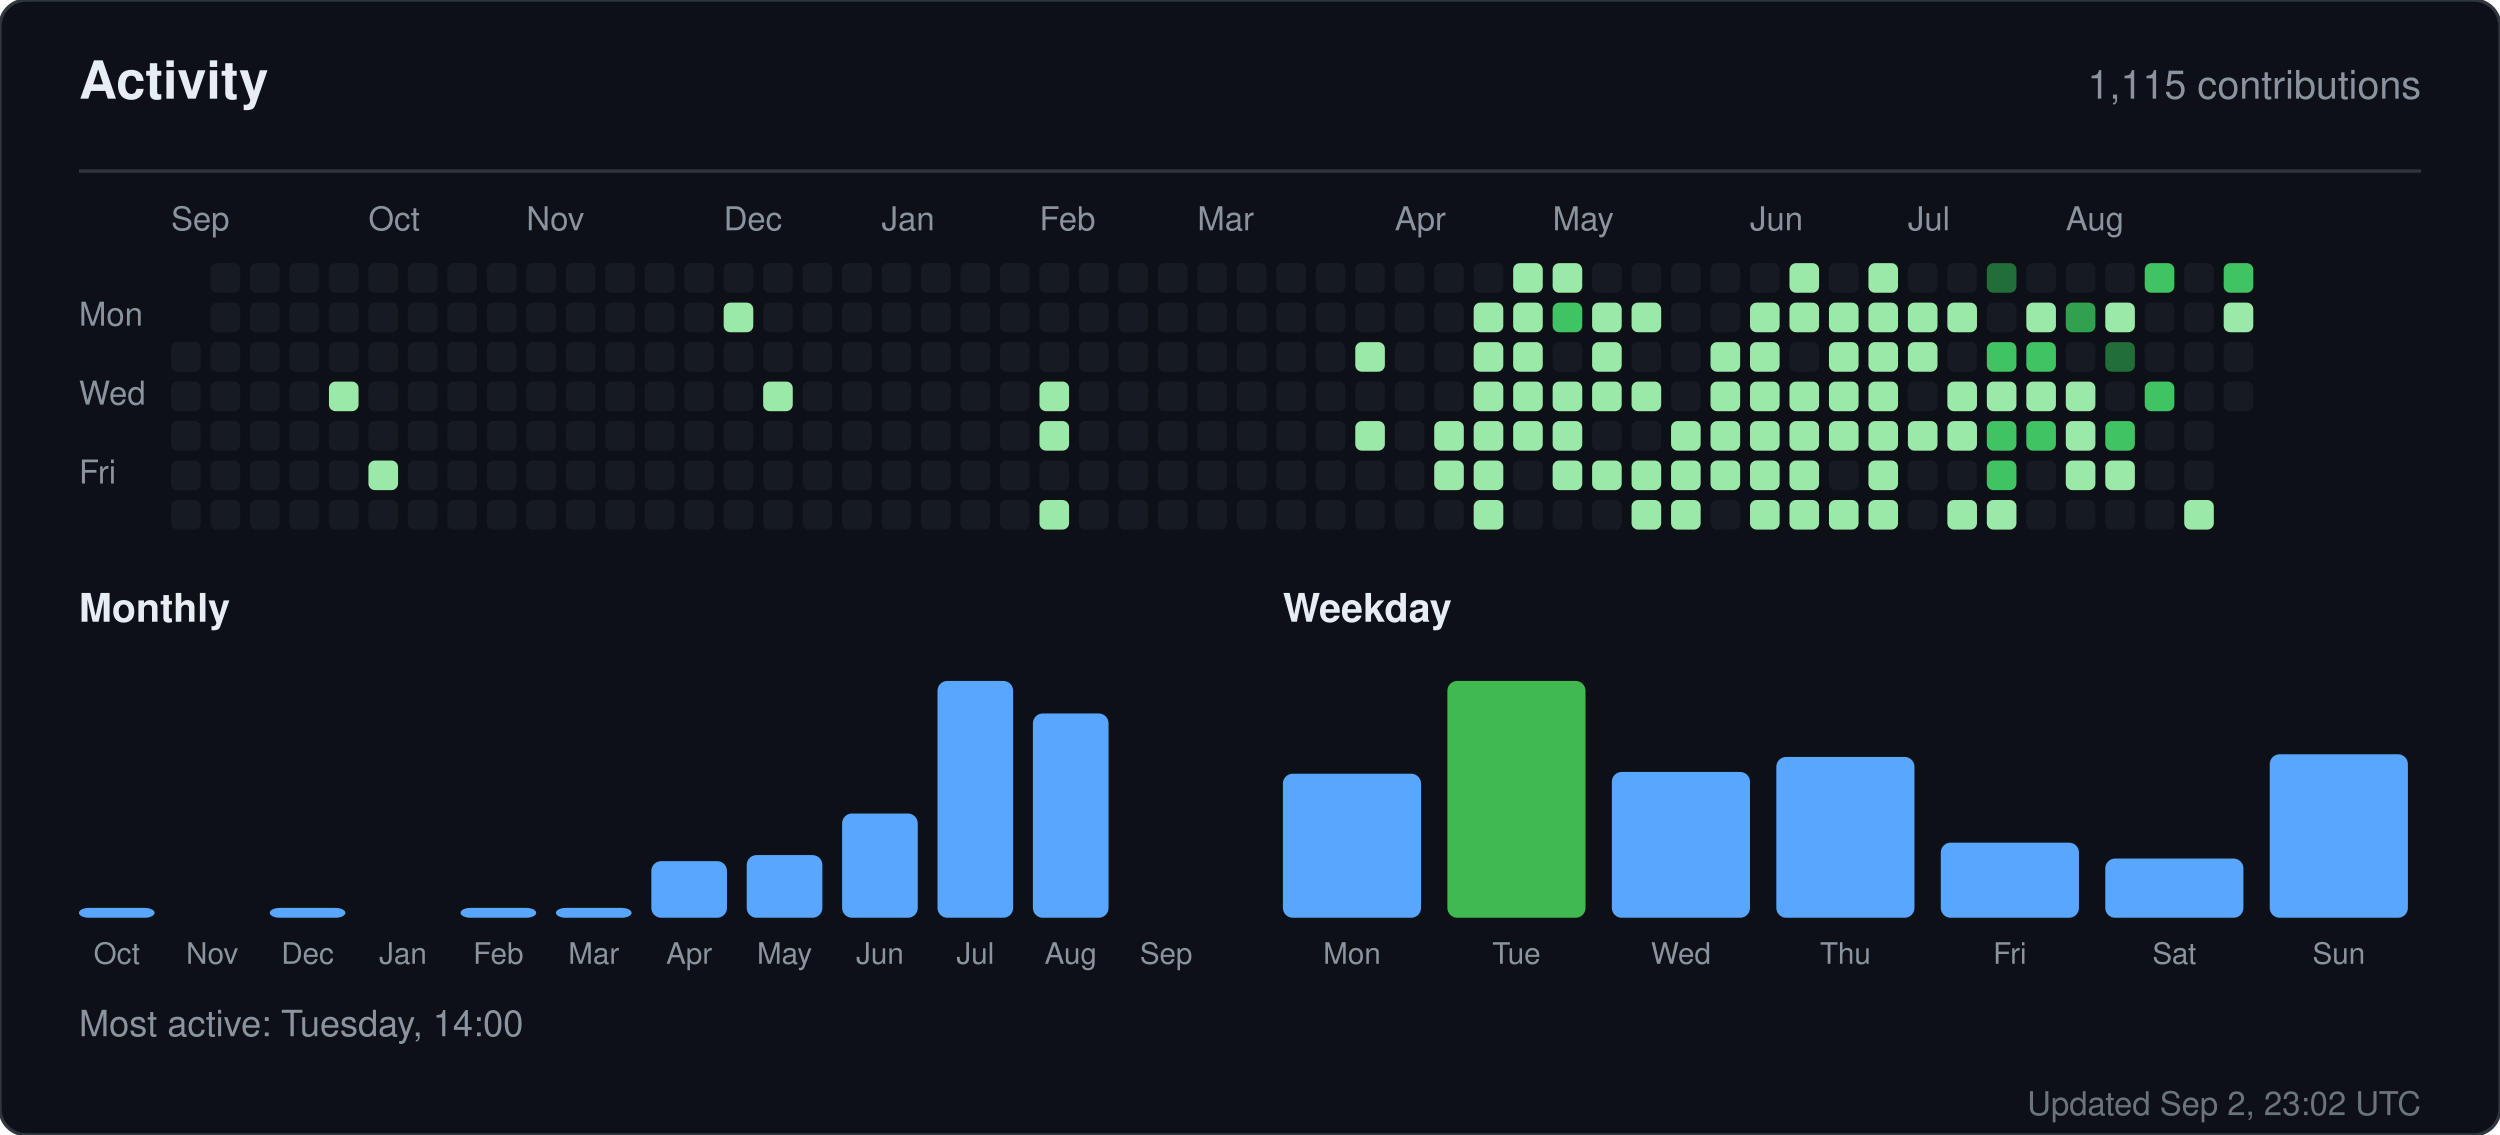
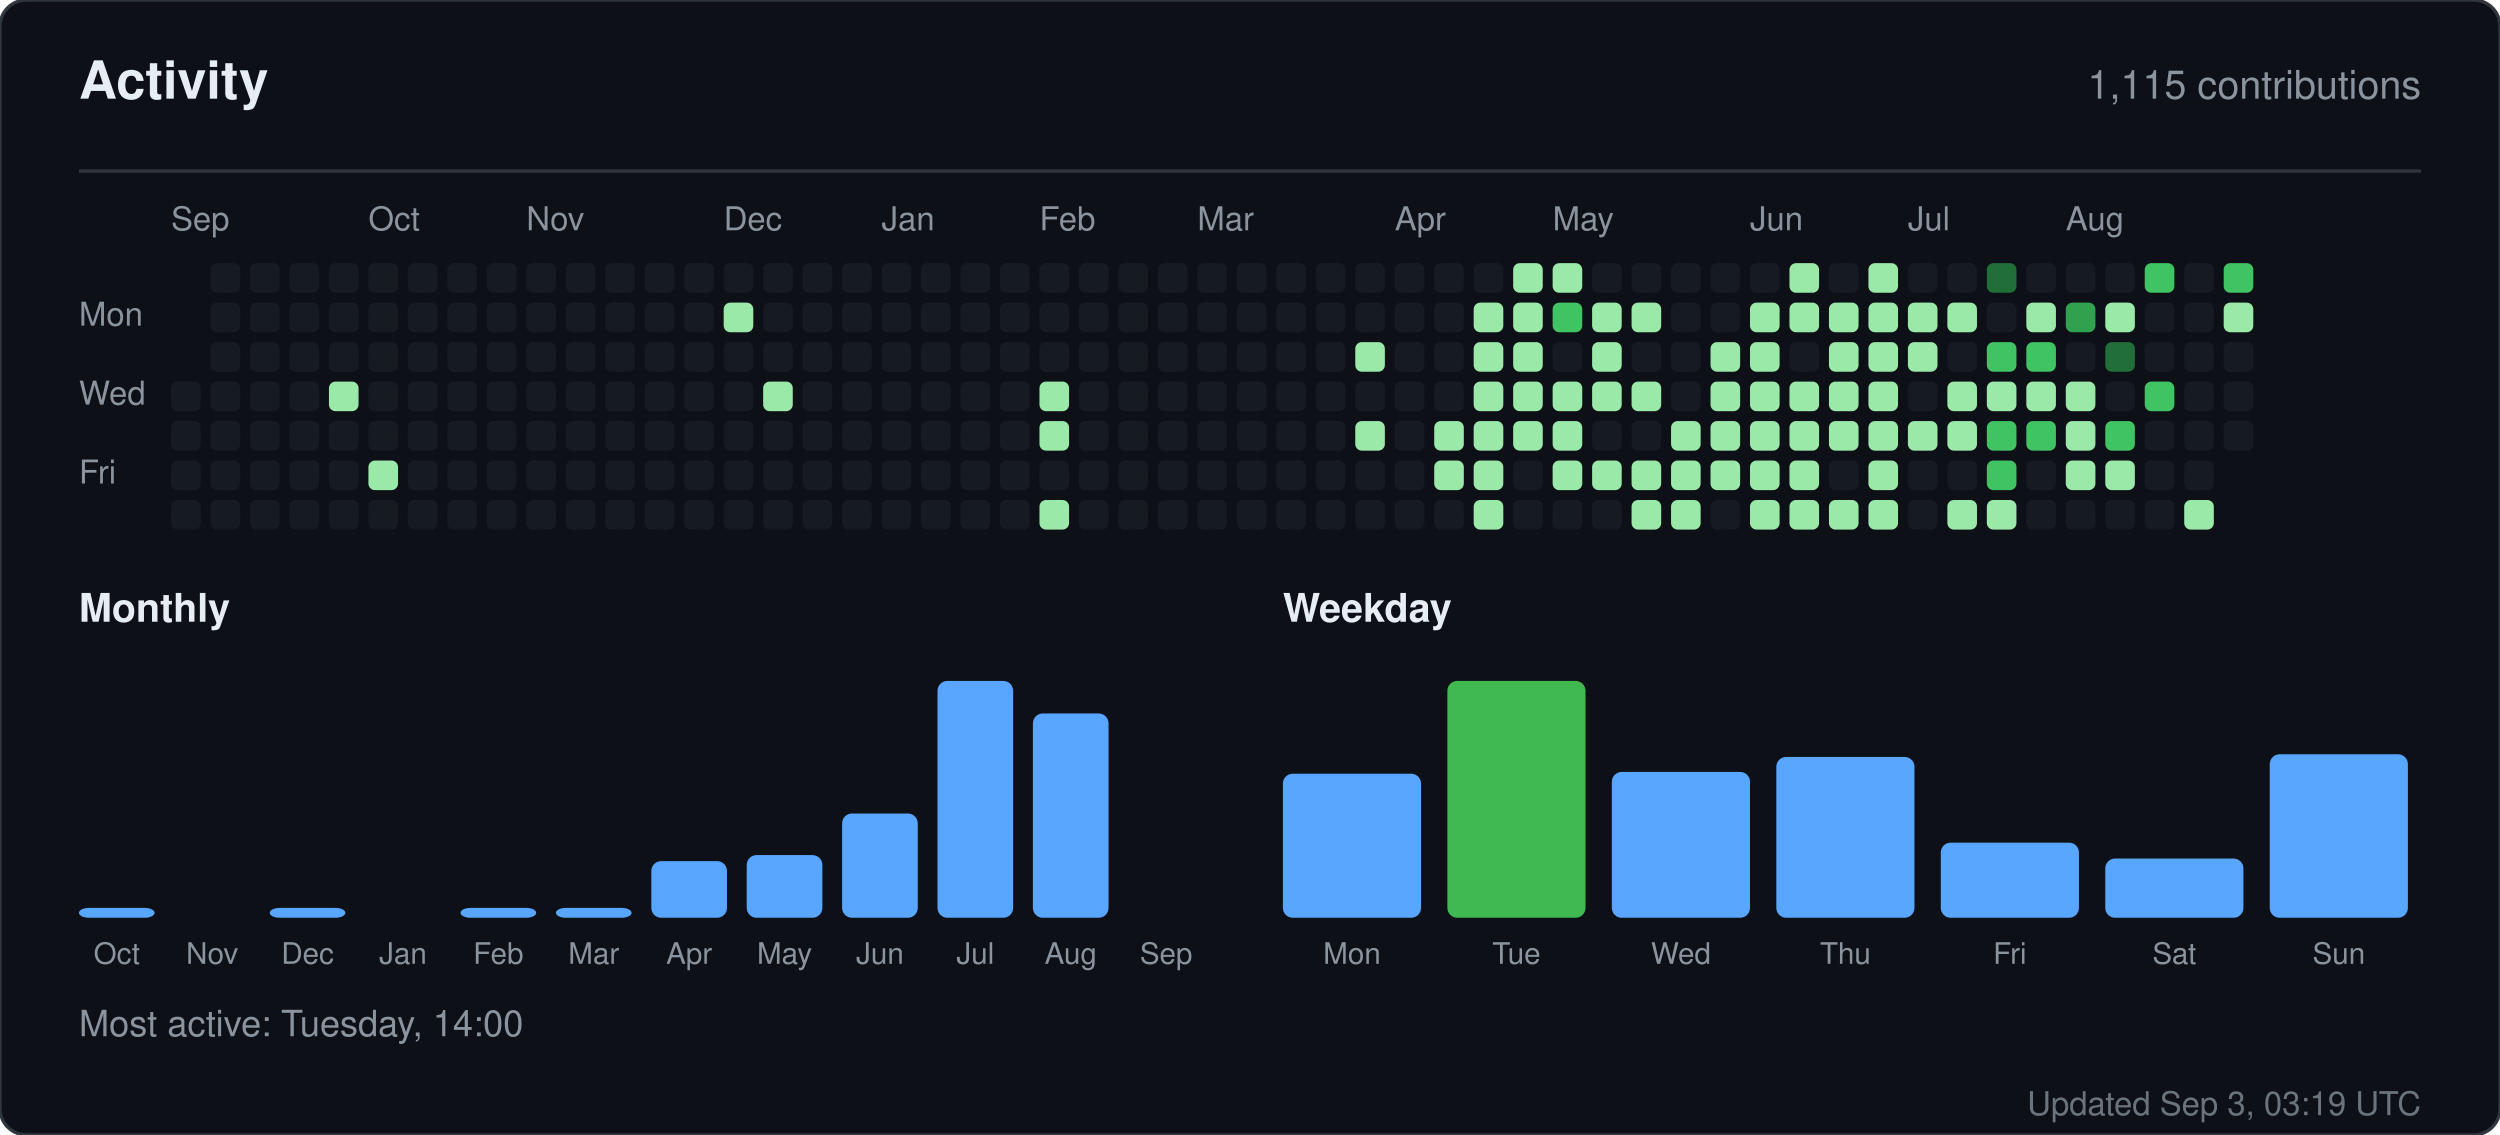
<svg xmlns="http://www.w3.org/2000/svg" width="760" height="345" viewBox="0 0 760 345" role="img" aria-label="Activity for sandiirawan12">
  <rect width="760" height="345" rx="8" fill="#0d1117" stroke="#30363d" />
  <g font-family="-apple-system, BlinkMacSystemFont, Segoe UI, Helvetica, Arial, sans-serif">
    <text x="24" y="30" fill="#e6edf3" font-size="16" font-weight="700">Activity</text>
    <text x="736" y="30" fill="#8b949e" font-size="12" text-anchor="end">1,115 contributions</text>
    <line x1="24" y1="52" x2="736" y2="52" stroke="#30363d" />
    <text x="52" y="70" fill="#8b949e" font-size="10">Sep</text>
    <text x="112" y="70" fill="#8b949e" font-size="10">Oct</text>
    <text x="160" y="70" fill="#8b949e" font-size="10">Nov</text>
    <text x="220" y="70" fill="#8b949e" font-size="10">Dec</text>
    <text x="268" y="70" fill="#8b949e" font-size="10">Jan</text>
    <text x="316" y="70" fill="#8b949e" font-size="10">Feb</text>
    <text x="364" y="70" fill="#8b949e" font-size="10">Mar</text>
    <text x="424" y="70" fill="#8b949e" font-size="10">Apr</text>
    <text x="472" y="70" fill="#8b949e" font-size="10">May</text>
    <text x="532" y="70" fill="#8b949e" font-size="10">Jun</text>
    <text x="580" y="70" fill="#8b949e" font-size="10">Jul</text>
    <text x="628" y="70" fill="#8b949e" font-size="10">Aug</text>
    <text x="24" y="99" fill="#8b949e" font-size="10">Mon</text>
    <text x="24" y="123" fill="#8b949e" font-size="10">Wed</text>
    <text x="24" y="147" fill="#8b949e" font-size="10">Fri</text>
-     <rect x="52" y="104" width="9" height="9" rx="2" fill="#161b22" />
    <rect x="52" y="116" width="9" height="9" rx="2" fill="#161b22" />
    <rect x="52" y="128" width="9" height="9" rx="2" fill="#161b22" />
    <rect x="52" y="140" width="9" height="9" rx="2" fill="#161b22" />
    <rect x="52" y="152" width="9" height="9" rx="2" fill="#161b22" />
    <rect x="64" y="80" width="9" height="9" rx="2" fill="#161b22" />
    <rect x="64" y="92" width="9" height="9" rx="2" fill="#161b22" />
    <rect x="64" y="104" width="9" height="9" rx="2" fill="#161b22" />
    <rect x="64" y="116" width="9" height="9" rx="2" fill="#161b22" />
    <rect x="64" y="128" width="9" height="9" rx="2" fill="#161b22" />
    <rect x="64" y="140" width="9" height="9" rx="2" fill="#161b22" />
    <rect x="64" y="152" width="9" height="9" rx="2" fill="#161b22" />
    <rect x="76" y="80" width="9" height="9" rx="2" fill="#161b22" />
    <rect x="76" y="92" width="9" height="9" rx="2" fill="#161b22" />
    <rect x="76" y="104" width="9" height="9" rx="2" fill="#161b22" />
    <rect x="76" y="116" width="9" height="9" rx="2" fill="#161b22" />
    <rect x="76" y="128" width="9" height="9" rx="2" fill="#161b22" />
    <rect x="76" y="140" width="9" height="9" rx="2" fill="#161b22" />
    <rect x="76" y="152" width="9" height="9" rx="2" fill="#161b22" />
    <rect x="88" y="80" width="9" height="9" rx="2" fill="#161b22" />
    <rect x="88" y="92" width="9" height="9" rx="2" fill="#161b22" />
    <rect x="88" y="104" width="9" height="9" rx="2" fill="#161b22" />
    <rect x="88" y="116" width="9" height="9" rx="2" fill="#161b22" />
    <rect x="88" y="128" width="9" height="9" rx="2" fill="#161b22" />
    <rect x="88" y="140" width="9" height="9" rx="2" fill="#161b22" />
    <rect x="88" y="152" width="9" height="9" rx="2" fill="#161b22" />
    <rect x="100" y="80" width="9" height="9" rx="2" fill="#161b22" />
    <rect x="100" y="92" width="9" height="9" rx="2" fill="#161b22" />
    <rect x="100" y="104" width="9" height="9" rx="2" fill="#161b22" />
    <rect x="100" y="116" width="9" height="9" rx="2" fill="#9be9a8" />
    <rect x="100" y="128" width="9" height="9" rx="2" fill="#161b22" />
    <rect x="100" y="140" width="9" height="9" rx="2" fill="#161b22" />
    <rect x="100" y="152" width="9" height="9" rx="2" fill="#161b22" />
    <rect x="112" y="80" width="9" height="9" rx="2" fill="#161b22" />
    <rect x="112" y="92" width="9" height="9" rx="2" fill="#161b22" />
    <rect x="112" y="104" width="9" height="9" rx="2" fill="#161b22" />
    <rect x="112" y="116" width="9" height="9" rx="2" fill="#161b22" />
    <rect x="112" y="128" width="9" height="9" rx="2" fill="#161b22" />
    <rect x="112" y="140" width="9" height="9" rx="2" fill="#9be9a8" />
    <rect x="112" y="152" width="9" height="9" rx="2" fill="#161b22" />
    <rect x="124" y="80" width="9" height="9" rx="2" fill="#161b22" />
    <rect x="124" y="92" width="9" height="9" rx="2" fill="#161b22" />
    <rect x="124" y="104" width="9" height="9" rx="2" fill="#161b22" />
    <rect x="124" y="116" width="9" height="9" rx="2" fill="#161b22" />
    <rect x="124" y="128" width="9" height="9" rx="2" fill="#161b22" />
    <rect x="124" y="140" width="9" height="9" rx="2" fill="#161b22" />
    <rect x="124" y="152" width="9" height="9" rx="2" fill="#161b22" />
    <rect x="136" y="80" width="9" height="9" rx="2" fill="#161b22" />
    <rect x="136" y="92" width="9" height="9" rx="2" fill="#161b22" />
    <rect x="136" y="104" width="9" height="9" rx="2" fill="#161b22" />
    <rect x="136" y="116" width="9" height="9" rx="2" fill="#161b22" />
    <rect x="136" y="128" width="9" height="9" rx="2" fill="#161b22" />
    <rect x="136" y="140" width="9" height="9" rx="2" fill="#161b22" />
    <rect x="136" y="152" width="9" height="9" rx="2" fill="#161b22" />
    <rect x="148" y="80" width="9" height="9" rx="2" fill="#161b22" />
    <rect x="148" y="92" width="9" height="9" rx="2" fill="#161b22" />
    <rect x="148" y="104" width="9" height="9" rx="2" fill="#161b22" />
    <rect x="148" y="116" width="9" height="9" rx="2" fill="#161b22" />
    <rect x="148" y="128" width="9" height="9" rx="2" fill="#161b22" />
    <rect x="148" y="140" width="9" height="9" rx="2" fill="#161b22" />
    <rect x="148" y="152" width="9" height="9" rx="2" fill="#161b22" />
    <rect x="160" y="80" width="9" height="9" rx="2" fill="#161b22" />
    <rect x="160" y="92" width="9" height="9" rx="2" fill="#161b22" />
    <rect x="160" y="104" width="9" height="9" rx="2" fill="#161b22" />
    <rect x="160" y="116" width="9" height="9" rx="2" fill="#161b22" />
    <rect x="160" y="128" width="9" height="9" rx="2" fill="#161b22" />
    <rect x="160" y="140" width="9" height="9" rx="2" fill="#161b22" />
    <rect x="160" y="152" width="9" height="9" rx="2" fill="#161b22" />
    <rect x="172" y="80" width="9" height="9" rx="2" fill="#161b22" />
    <rect x="172" y="92" width="9" height="9" rx="2" fill="#161b22" />
    <rect x="172" y="104" width="9" height="9" rx="2" fill="#161b22" />
    <rect x="172" y="116" width="9" height="9" rx="2" fill="#161b22" />
    <rect x="172" y="128" width="9" height="9" rx="2" fill="#161b22" />
    <rect x="172" y="140" width="9" height="9" rx="2" fill="#161b22" />
    <rect x="172" y="152" width="9" height="9" rx="2" fill="#161b22" />
    <rect x="184" y="80" width="9" height="9" rx="2" fill="#161b22" />
    <rect x="184" y="92" width="9" height="9" rx="2" fill="#161b22" />
    <rect x="184" y="104" width="9" height="9" rx="2" fill="#161b22" />
    <rect x="184" y="116" width="9" height="9" rx="2" fill="#161b22" />
    <rect x="184" y="128" width="9" height="9" rx="2" fill="#161b22" />
    <rect x="184" y="140" width="9" height="9" rx="2" fill="#161b22" />
    <rect x="184" y="152" width="9" height="9" rx="2" fill="#161b22" />
    <rect x="196" y="80" width="9" height="9" rx="2" fill="#161b22" />
    <rect x="196" y="92" width="9" height="9" rx="2" fill="#161b22" />
    <rect x="196" y="104" width="9" height="9" rx="2" fill="#161b22" />
    <rect x="196" y="116" width="9" height="9" rx="2" fill="#161b22" />
    <rect x="196" y="128" width="9" height="9" rx="2" fill="#161b22" />
    <rect x="196" y="140" width="9" height="9" rx="2" fill="#161b22" />
    <rect x="196" y="152" width="9" height="9" rx="2" fill="#161b22" />
    <rect x="208" y="80" width="9" height="9" rx="2" fill="#161b22" />
    <rect x="208" y="92" width="9" height="9" rx="2" fill="#161b22" />
    <rect x="208" y="104" width="9" height="9" rx="2" fill="#161b22" />
    <rect x="208" y="116" width="9" height="9" rx="2" fill="#161b22" />
    <rect x="208" y="128" width="9" height="9" rx="2" fill="#161b22" />
    <rect x="208" y="140" width="9" height="9" rx="2" fill="#161b22" />
    <rect x="208" y="152" width="9" height="9" rx="2" fill="#161b22" />
    <rect x="220" y="80" width="9" height="9" rx="2" fill="#161b22" />
    <rect x="220" y="92" width="9" height="9" rx="2" fill="#9be9a8" />
    <rect x="220" y="104" width="9" height="9" rx="2" fill="#161b22" />
    <rect x="220" y="116" width="9" height="9" rx="2" fill="#161b22" />
    <rect x="220" y="128" width="9" height="9" rx="2" fill="#161b22" />
    <rect x="220" y="140" width="9" height="9" rx="2" fill="#161b22" />
    <rect x="220" y="152" width="9" height="9" rx="2" fill="#161b22" />
    <rect x="232" y="80" width="9" height="9" rx="2" fill="#161b22" />
    <rect x="232" y="92" width="9" height="9" rx="2" fill="#161b22" />
    <rect x="232" y="104" width="9" height="9" rx="2" fill="#161b22" />
    <rect x="232" y="116" width="9" height="9" rx="2" fill="#9be9a8" />
    <rect x="232" y="128" width="9" height="9" rx="2" fill="#161b22" />
    <rect x="232" y="140" width="9" height="9" rx="2" fill="#161b22" />
    <rect x="232" y="152" width="9" height="9" rx="2" fill="#161b22" />
    <rect x="244" y="80" width="9" height="9" rx="2" fill="#161b22" />
    <rect x="244" y="92" width="9" height="9" rx="2" fill="#161b22" />
    <rect x="244" y="104" width="9" height="9" rx="2" fill="#161b22" />
    <rect x="244" y="116" width="9" height="9" rx="2" fill="#161b22" />
    <rect x="244" y="128" width="9" height="9" rx="2" fill="#161b22" />
    <rect x="244" y="140" width="9" height="9" rx="2" fill="#161b22" />
    <rect x="244" y="152" width="9" height="9" rx="2" fill="#161b22" />
    <rect x="256" y="80" width="9" height="9" rx="2" fill="#161b22" />
    <rect x="256" y="92" width="9" height="9" rx="2" fill="#161b22" />
    <rect x="256" y="104" width="9" height="9" rx="2" fill="#161b22" />
    <rect x="256" y="116" width="9" height="9" rx="2" fill="#161b22" />
    <rect x="256" y="128" width="9" height="9" rx="2" fill="#161b22" />
    <rect x="256" y="140" width="9" height="9" rx="2" fill="#161b22" />
    <rect x="256" y="152" width="9" height="9" rx="2" fill="#161b22" />
    <rect x="268" y="80" width="9" height="9" rx="2" fill="#161b22" />
    <rect x="268" y="92" width="9" height="9" rx="2" fill="#161b22" />
    <rect x="268" y="104" width="9" height="9" rx="2" fill="#161b22" />
    <rect x="268" y="116" width="9" height="9" rx="2" fill="#161b22" />
    <rect x="268" y="128" width="9" height="9" rx="2" fill="#161b22" />
    <rect x="268" y="140" width="9" height="9" rx="2" fill="#161b22" />
    <rect x="268" y="152" width="9" height="9" rx="2" fill="#161b22" />
    <rect x="280" y="80" width="9" height="9" rx="2" fill="#161b22" />
    <rect x="280" y="92" width="9" height="9" rx="2" fill="#161b22" />
    <rect x="280" y="104" width="9" height="9" rx="2" fill="#161b22" />
    <rect x="280" y="116" width="9" height="9" rx="2" fill="#161b22" />
    <rect x="280" y="128" width="9" height="9" rx="2" fill="#161b22" />
    <rect x="280" y="140" width="9" height="9" rx="2" fill="#161b22" />
    <rect x="280" y="152" width="9" height="9" rx="2" fill="#161b22" />
    <rect x="292" y="80" width="9" height="9" rx="2" fill="#161b22" />
    <rect x="292" y="92" width="9" height="9" rx="2" fill="#161b22" />
    <rect x="292" y="104" width="9" height="9" rx="2" fill="#161b22" />
    <rect x="292" y="116" width="9" height="9" rx="2" fill="#161b22" />
    <rect x="292" y="128" width="9" height="9" rx="2" fill="#161b22" />
    <rect x="292" y="140" width="9" height="9" rx="2" fill="#161b22" />
    <rect x="292" y="152" width="9" height="9" rx="2" fill="#161b22" />
    <rect x="304" y="80" width="9" height="9" rx="2" fill="#161b22" />
    <rect x="304" y="92" width="9" height="9" rx="2" fill="#161b22" />
    <rect x="304" y="104" width="9" height="9" rx="2" fill="#161b22" />
    <rect x="304" y="116" width="9" height="9" rx="2" fill="#161b22" />
    <rect x="304" y="128" width="9" height="9" rx="2" fill="#161b22" />
    <rect x="304" y="140" width="9" height="9" rx="2" fill="#161b22" />
    <rect x="304" y="152" width="9" height="9" rx="2" fill="#161b22" />
    <rect x="316" y="80" width="9" height="9" rx="2" fill="#161b22" />
    <rect x="316" y="92" width="9" height="9" rx="2" fill="#161b22" />
    <rect x="316" y="104" width="9" height="9" rx="2" fill="#161b22" />
    <rect x="316" y="116" width="9" height="9" rx="2" fill="#9be9a8" />
    <rect x="316" y="128" width="9" height="9" rx="2" fill="#9be9a8" />
    <rect x="316" y="140" width="9" height="9" rx="2" fill="#161b22" />
    <rect x="316" y="152" width="9" height="9" rx="2" fill="#9be9a8" />
    <rect x="328" y="80" width="9" height="9" rx="2" fill="#161b22" />
    <rect x="328" y="92" width="9" height="9" rx="2" fill="#161b22" />
    <rect x="328" y="104" width="9" height="9" rx="2" fill="#161b22" />
    <rect x="328" y="116" width="9" height="9" rx="2" fill="#161b22" />
    <rect x="328" y="128" width="9" height="9" rx="2" fill="#161b22" />
    <rect x="328" y="140" width="9" height="9" rx="2" fill="#161b22" />
    <rect x="328" y="152" width="9" height="9" rx="2" fill="#161b22" />
    <rect x="340" y="80" width="9" height="9" rx="2" fill="#161b22" />
    <rect x="340" y="92" width="9" height="9" rx="2" fill="#161b22" />
    <rect x="340" y="104" width="9" height="9" rx="2" fill="#161b22" />
    <rect x="340" y="116" width="9" height="9" rx="2" fill="#161b22" />
    <rect x="340" y="128" width="9" height="9" rx="2" fill="#161b22" />
    <rect x="340" y="140" width="9" height="9" rx="2" fill="#161b22" />
    <rect x="340" y="152" width="9" height="9" rx="2" fill="#161b22" />
    <rect x="352" y="80" width="9" height="9" rx="2" fill="#161b22" />
    <rect x="352" y="92" width="9" height="9" rx="2" fill="#161b22" />
    <rect x="352" y="104" width="9" height="9" rx="2" fill="#161b22" />
    <rect x="352" y="116" width="9" height="9" rx="2" fill="#161b22" />
    <rect x="352" y="128" width="9" height="9" rx="2" fill="#161b22" />
    <rect x="352" y="140" width="9" height="9" rx="2" fill="#161b22" />
    <rect x="352" y="152" width="9" height="9" rx="2" fill="#161b22" />
    <rect x="364" y="80" width="9" height="9" rx="2" fill="#161b22" />
    <rect x="364" y="92" width="9" height="9" rx="2" fill="#161b22" />
    <rect x="364" y="104" width="9" height="9" rx="2" fill="#161b22" />
    <rect x="364" y="116" width="9" height="9" rx="2" fill="#161b22" />
    <rect x="364" y="128" width="9" height="9" rx="2" fill="#161b22" />
    <rect x="364" y="140" width="9" height="9" rx="2" fill="#161b22" />
    <rect x="364" y="152" width="9" height="9" rx="2" fill="#161b22" />
    <rect x="376" y="80" width="9" height="9" rx="2" fill="#161b22" />
    <rect x="376" y="92" width="9" height="9" rx="2" fill="#161b22" />
    <rect x="376" y="104" width="9" height="9" rx="2" fill="#161b22" />
    <rect x="376" y="116" width="9" height="9" rx="2" fill="#161b22" />
    <rect x="376" y="128" width="9" height="9" rx="2" fill="#161b22" />
    <rect x="376" y="140" width="9" height="9" rx="2" fill="#161b22" />
    <rect x="376" y="152" width="9" height="9" rx="2" fill="#161b22" />
    <rect x="388" y="80" width="9" height="9" rx="2" fill="#161b22" />
    <rect x="388" y="92" width="9" height="9" rx="2" fill="#161b22" />
    <rect x="388" y="104" width="9" height="9" rx="2" fill="#161b22" />
    <rect x="388" y="116" width="9" height="9" rx="2" fill="#161b22" />
    <rect x="388" y="128" width="9" height="9" rx="2" fill="#161b22" />
    <rect x="388" y="140" width="9" height="9" rx="2" fill="#161b22" />
    <rect x="388" y="152" width="9" height="9" rx="2" fill="#161b22" />
    <rect x="400" y="80" width="9" height="9" rx="2" fill="#161b22" />
    <rect x="400" y="92" width="9" height="9" rx="2" fill="#161b22" />
    <rect x="400" y="104" width="9" height="9" rx="2" fill="#161b22" />
    <rect x="400" y="116" width="9" height="9" rx="2" fill="#161b22" />
    <rect x="400" y="128" width="9" height="9" rx="2" fill="#161b22" />
    <rect x="400" y="140" width="9" height="9" rx="2" fill="#161b22" />
    <rect x="400" y="152" width="9" height="9" rx="2" fill="#161b22" />
    <rect x="412" y="80" width="9" height="9" rx="2" fill="#161b22" />
    <rect x="412" y="92" width="9" height="9" rx="2" fill="#161b22" />
    <rect x="412" y="104" width="9" height="9" rx="2" fill="#9be9a8" />
    <rect x="412" y="116" width="9" height="9" rx="2" fill="#161b22" />
    <rect x="412" y="128" width="9" height="9" rx="2" fill="#9be9a8" />
    <rect x="412" y="140" width="9" height="9" rx="2" fill="#161b22" />
    <rect x="412" y="152" width="9" height="9" rx="2" fill="#161b22" />
    <rect x="424" y="80" width="9" height="9" rx="2" fill="#161b22" />
    <rect x="424" y="92" width="9" height="9" rx="2" fill="#161b22" />
    <rect x="424" y="104" width="9" height="9" rx="2" fill="#161b22" />
    <rect x="424" y="116" width="9" height="9" rx="2" fill="#161b22" />
    <rect x="424" y="128" width="9" height="9" rx="2" fill="#161b22" />
    <rect x="424" y="140" width="9" height="9" rx="2" fill="#161b22" />
    <rect x="424" y="152" width="9" height="9" rx="2" fill="#161b22" />
    <rect x="436" y="80" width="9" height="9" rx="2" fill="#161b22" />
    <rect x="436" y="92" width="9" height="9" rx="2" fill="#161b22" />
    <rect x="436" y="104" width="9" height="9" rx="2" fill="#161b22" />
    <rect x="436" y="116" width="9" height="9" rx="2" fill="#161b22" />
    <rect x="436" y="128" width="9" height="9" rx="2" fill="#9be9a8" />
    <rect x="436" y="140" width="9" height="9" rx="2" fill="#9be9a8" />
    <rect x="436" y="152" width="9" height="9" rx="2" fill="#161b22" />
    <rect x="448" y="80" width="9" height="9" rx="2" fill="#161b22" />
    <rect x="448" y="92" width="9" height="9" rx="2" fill="#9be9a8" />
    <rect x="448" y="104" width="9" height="9" rx="2" fill="#9be9a8" />
    <rect x="448" y="116" width="9" height="9" rx="2" fill="#9be9a8" />
    <rect x="448" y="128" width="9" height="9" rx="2" fill="#9be9a8" />
    <rect x="448" y="140" width="9" height="9" rx="2" fill="#9be9a8" />
    <rect x="448" y="152" width="9" height="9" rx="2" fill="#9be9a8" />
    <rect x="460" y="80" width="9" height="9" rx="2" fill="#9be9a8" />
    <rect x="460" y="92" width="9" height="9" rx="2" fill="#9be9a8" />
    <rect x="460" y="104" width="9" height="9" rx="2" fill="#9be9a8" />
    <rect x="460" y="116" width="9" height="9" rx="2" fill="#9be9a8" />
    <rect x="460" y="128" width="9" height="9" rx="2" fill="#9be9a8" />
    <rect x="460" y="140" width="9" height="9" rx="2" fill="#161b22" />
    <rect x="460" y="152" width="9" height="9" rx="2" fill="#161b22" />
    <rect x="472" y="80" width="9" height="9" rx="2" fill="#9be9a8" />
    <rect x="472" y="92" width="9" height="9" rx="2" fill="#40c463" />
    <rect x="472" y="104" width="9" height="9" rx="2" fill="#161b22" />
    <rect x="472" y="116" width="9" height="9" rx="2" fill="#9be9a8" />
    <rect x="472" y="128" width="9" height="9" rx="2" fill="#9be9a8" />
    <rect x="472" y="140" width="9" height="9" rx="2" fill="#9be9a8" />
    <rect x="472" y="152" width="9" height="9" rx="2" fill="#161b22" />
    <rect x="484" y="80" width="9" height="9" rx="2" fill="#161b22" />
    <rect x="484" y="92" width="9" height="9" rx="2" fill="#9be9a8" />
    <rect x="484" y="104" width="9" height="9" rx="2" fill="#9be9a8" />
    <rect x="484" y="116" width="9" height="9" rx="2" fill="#9be9a8" />
    <rect x="484" y="128" width="9" height="9" rx="2" fill="#161b22" />
    <rect x="484" y="140" width="9" height="9" rx="2" fill="#9be9a8" />
    <rect x="484" y="152" width="9" height="9" rx="2" fill="#161b22" />
    <rect x="496" y="80" width="9" height="9" rx="2" fill="#161b22" />
    <rect x="496" y="92" width="9" height="9" rx="2" fill="#9be9a8" />
    <rect x="496" y="104" width="9" height="9" rx="2" fill="#161b22" />
    <rect x="496" y="116" width="9" height="9" rx="2" fill="#9be9a8" />
    <rect x="496" y="128" width="9" height="9" rx="2" fill="#161b22" />
    <rect x="496" y="140" width="9" height="9" rx="2" fill="#9be9a8" />
    <rect x="496" y="152" width="9" height="9" rx="2" fill="#9be9a8" />
    <rect x="508" y="80" width="9" height="9" rx="2" fill="#161b22" />
    <rect x="508" y="92" width="9" height="9" rx="2" fill="#161b22" />
    <rect x="508" y="104" width="9" height="9" rx="2" fill="#161b22" />
    <rect x="508" y="116" width="9" height="9" rx="2" fill="#161b22" />
    <rect x="508" y="128" width="9" height="9" rx="2" fill="#9be9a8" />
    <rect x="508" y="140" width="9" height="9" rx="2" fill="#9be9a8" />
    <rect x="508" y="152" width="9" height="9" rx="2" fill="#9be9a8" />
    <rect x="520" y="80" width="9" height="9" rx="2" fill="#161b22" />
    <rect x="520" y="92" width="9" height="9" rx="2" fill="#161b22" />
    <rect x="520" y="104" width="9" height="9" rx="2" fill="#9be9a8" />
    <rect x="520" y="116" width="9" height="9" rx="2" fill="#9be9a8" />
    <rect x="520" y="128" width="9" height="9" rx="2" fill="#9be9a8" />
    <rect x="520" y="140" width="9" height="9" rx="2" fill="#9be9a8" />
    <rect x="520" y="152" width="9" height="9" rx="2" fill="#161b22" />
    <rect x="532" y="80" width="9" height="9" rx="2" fill="#161b22" />
    <rect x="532" y="92" width="9" height="9" rx="2" fill="#9be9a8" />
    <rect x="532" y="104" width="9" height="9" rx="2" fill="#9be9a8" />
    <rect x="532" y="116" width="9" height="9" rx="2" fill="#9be9a8" />
    <rect x="532" y="128" width="9" height="9" rx="2" fill="#9be9a8" />
    <rect x="532" y="140" width="9" height="9" rx="2" fill="#9be9a8" />
    <rect x="532" y="152" width="9" height="9" rx="2" fill="#9be9a8" />
    <rect x="544" y="80" width="9" height="9" rx="2" fill="#9be9a8" />
    <rect x="544" y="92" width="9" height="9" rx="2" fill="#9be9a8" />
    <rect x="544" y="104" width="9" height="9" rx="2" fill="#161b22" />
    <rect x="544" y="116" width="9" height="9" rx="2" fill="#9be9a8" />
    <rect x="544" y="128" width="9" height="9" rx="2" fill="#9be9a8" />
    <rect x="544" y="140" width="9" height="9" rx="2" fill="#9be9a8" />
    <rect x="544" y="152" width="9" height="9" rx="2" fill="#9be9a8" />
    <rect x="556" y="80" width="9" height="9" rx="2" fill="#161b22" />
    <rect x="556" y="92" width="9" height="9" rx="2" fill="#9be9a8" />
    <rect x="556" y="104" width="9" height="9" rx="2" fill="#9be9a8" />
    <rect x="556" y="116" width="9" height="9" rx="2" fill="#9be9a8" />
    <rect x="556" y="128" width="9" height="9" rx="2" fill="#9be9a8" />
    <rect x="556" y="140" width="9" height="9" rx="2" fill="#161b22" />
    <rect x="556" y="152" width="9" height="9" rx="2" fill="#9be9a8" />
    <rect x="568" y="80" width="9" height="9" rx="2" fill="#9be9a8" />
    <rect x="568" y="92" width="9" height="9" rx="2" fill="#9be9a8" />
    <rect x="568" y="104" width="9" height="9" rx="2" fill="#9be9a8" />
    <rect x="568" y="116" width="9" height="9" rx="2" fill="#9be9a8" />
    <rect x="568" y="128" width="9" height="9" rx="2" fill="#9be9a8" />
    <rect x="568" y="140" width="9" height="9" rx="2" fill="#9be9a8" />
    <rect x="568" y="152" width="9" height="9" rx="2" fill="#9be9a8" />
    <rect x="580" y="80" width="9" height="9" rx="2" fill="#161b22" />
    <rect x="580" y="92" width="9" height="9" rx="2" fill="#9be9a8" />
    <rect x="580" y="104" width="9" height="9" rx="2" fill="#9be9a8" />
    <rect x="580" y="116" width="9" height="9" rx="2" fill="#161b22" />
    <rect x="580" y="128" width="9" height="9" rx="2" fill="#9be9a8" />
    <rect x="580" y="140" width="9" height="9" rx="2" fill="#161b22" />
    <rect x="580" y="152" width="9" height="9" rx="2" fill="#161b22" />
    <rect x="592" y="80" width="9" height="9" rx="2" fill="#161b22" />
    <rect x="592" y="92" width="9" height="9" rx="2" fill="#9be9a8" />
    <rect x="592" y="104" width="9" height="9" rx="2" fill="#161b22" />
    <rect x="592" y="116" width="9" height="9" rx="2" fill="#9be9a8" />
    <rect x="592" y="128" width="9" height="9" rx="2" fill="#9be9a8" />
    <rect x="592" y="140" width="9" height="9" rx="2" fill="#161b22" />
    <rect x="592" y="152" width="9" height="9" rx="2" fill="#9be9a8" />
    <rect x="604" y="80" width="9" height="9" rx="2" fill="#216e39" />
    <rect x="604" y="92" width="9" height="9" rx="2" fill="#161b22" />
    <rect x="604" y="104" width="9" height="9" rx="2" fill="#40c463" />
    <rect x="604" y="116" width="9" height="9" rx="2" fill="#9be9a8" />
    <rect x="604" y="128" width="9" height="9" rx="2" fill="#40c463" />
    <rect x="604" y="140" width="9" height="9" rx="2" fill="#40c463" />
    <rect x="604" y="152" width="9" height="9" rx="2" fill="#9be9a8" />
    <rect x="616" y="80" width="9" height="9" rx="2" fill="#161b22" />
    <rect x="616" y="92" width="9" height="9" rx="2" fill="#9be9a8" />
    <rect x="616" y="104" width="9" height="9" rx="2" fill="#40c463" />
    <rect x="616" y="116" width="9" height="9" rx="2" fill="#9be9a8" />
    <rect x="616" y="128" width="9" height="9" rx="2" fill="#40c463" />
    <rect x="616" y="140" width="9" height="9" rx="2" fill="#161b22" />
    <rect x="616" y="152" width="9" height="9" rx="2" fill="#161b22" />
    <rect x="628" y="80" width="9" height="9" rx="2" fill="#161b22" />
    <rect x="628" y="92" width="9" height="9" rx="2" fill="#30a14e" />
    <rect x="628" y="104" width="9" height="9" rx="2" fill="#161b22" />
    <rect x="628" y="116" width="9" height="9" rx="2" fill="#9be9a8" />
    <rect x="628" y="128" width="9" height="9" rx="2" fill="#9be9a8" />
    <rect x="628" y="140" width="9" height="9" rx="2" fill="#9be9a8" />
    <rect x="628" y="152" width="9" height="9" rx="2" fill="#161b22" />
    <rect x="640" y="80" width="9" height="9" rx="2" fill="#161b22" />
    <rect x="640" y="92" width="9" height="9" rx="2" fill="#9be9a8" />
    <rect x="640" y="104" width="9" height="9" rx="2" fill="#216e39" />
    <rect x="640" y="116" width="9" height="9" rx="2" fill="#161b22" />
    <rect x="640" y="128" width="9" height="9" rx="2" fill="#40c463" />
    <rect x="640" y="140" width="9" height="9" rx="2" fill="#9be9a8" />
    <rect x="640" y="152" width="9" height="9" rx="2" fill="#161b22" />
    <rect x="652" y="80" width="9" height="9" rx="2" fill="#40c463" />
    <rect x="652" y="92" width="9" height="9" rx="2" fill="#161b22" />
    <rect x="652" y="104" width="9" height="9" rx="2" fill="#161b22" />
    <rect x="652" y="116" width="9" height="9" rx="2" fill="#40c463" />
    <rect x="652" y="128" width="9" height="9" rx="2" fill="#161b22" />
    <rect x="652" y="140" width="9" height="9" rx="2" fill="#161b22" />
    <rect x="652" y="152" width="9" height="9" rx="2" fill="#161b22" />
    <rect x="664" y="80" width="9" height="9" rx="2" fill="#161b22" />
    <rect x="664" y="92" width="9" height="9" rx="2" fill="#161b22" />
    <rect x="664" y="104" width="9" height="9" rx="2" fill="#161b22" />
    <rect x="664" y="116" width="9" height="9" rx="2" fill="#161b22" />
    <rect x="664" y="128" width="9" height="9" rx="2" fill="#161b22" />
    <rect x="664" y="140" width="9" height="9" rx="2" fill="#161b22" />
    <rect x="664" y="152" width="9" height="9" rx="2" fill="#9be9a8" />
    <rect x="676" y="80" width="9" height="9" rx="2" fill="#40c463" />
    <rect x="676" y="92" width="9" height="9" rx="2" fill="#9be9a8" />
    <rect x="676" y="104" width="9" height="9" rx="2" fill="#161b22" />
    <rect x="676" y="116" width="9" height="9" rx="2" fill="#161b22" />
+     <rect x="676" y="128" width="9" height="9" rx="2" fill="#161b22" />
    <text x="24" y="189" fill="#e6edf3" font-size="12" font-weight="600">Monthly</text>
    <text x="390" y="189" fill="#e6edf3" font-size="12" font-weight="600">Weekday</text>
    <rect x="24" y="276" width="23" height="3" rx="3" fill="#58a6ff" />
    <text x="35.5" y="293" fill="#8b949e" font-size="9" text-anchor="middle">Oct</text>
    <rect x="53" y="279" width="23" height="0" rx="3" fill="#58a6ff" />
    <text x="64.5" y="293" fill="#8b949e" font-size="9" text-anchor="middle">Nov</text>
    <rect x="82" y="276" width="23" height="3" rx="3" fill="#58a6ff" />
    <text x="93.5" y="293" fill="#8b949e" font-size="9" text-anchor="middle">Dec</text>
    <rect x="111" y="279" width="23" height="0" rx="3" fill="#58a6ff" />
    <text x="122.5" y="293" fill="#8b949e" font-size="9" text-anchor="middle">Jan</text>
    <rect x="140" y="276" width="23" height="3" rx="3" fill="#58a6ff" />
    <text x="151.5" y="293" fill="#8b949e" font-size="9" text-anchor="middle">Feb</text>
    <rect x="169" y="276" width="23" height="3" rx="3" fill="#58a6ff" />
    <text x="180.5" y="293" fill="#8b949e" font-size="9" text-anchor="middle">Mar</text>
    <rect x="198" y="261.779" width="23" height="17.221" rx="3" fill="#58a6ff" />
    <text x="209.5" y="293" fill="#8b949e" font-size="9" text-anchor="middle">Apr</text>
    <rect x="227" y="259.947" width="23" height="19.053" rx="3" fill="#58a6ff" />
    <text x="238.5" y="293" fill="#8b949e" font-size="9" text-anchor="middle">May</text>
    <rect x="256" y="247.305" width="23" height="31.695" rx="3" fill="#58a6ff" />
    <text x="267.5" y="293" fill="#8b949e" font-size="9" text-anchor="middle">Jun</text>
    <rect x="285" y="207" width="23" height="72" rx="3" fill="#58a6ff" />
    <text x="296.5" y="293" fill="#8b949e" font-size="9" text-anchor="middle">Jul</text>
    <rect x="314" y="216.893" width="23" height="62.107" rx="3" fill="#58a6ff" />
    <text x="325.5" y="293" fill="#8b949e" font-size="9" text-anchor="middle">Aug</text>
    <rect x="343" y="279" width="23" height="0" rx="3" fill="#58a6ff" />
    <text x="354.5" y="293" fill="#8b949e" font-size="9" text-anchor="middle">Sep</text>
    <rect x="390" y="235.209" width="42" height="43.791" rx="3" fill="#58a6ff" />
    <text x="411" y="293" fill="#8b949e" font-size="9" text-anchor="middle">Mon</text>
    <rect x="440" y="207" width="42" height="72" rx="3" fill="#3fb950" />
    <text x="461" y="293" fill="#8b949e" font-size="9" text-anchor="middle">Tue</text>
    <rect x="490" y="234.672" width="42" height="44.328" rx="3" fill="#58a6ff" />
    <text x="511" y="293" fill="#8b949e" font-size="9" text-anchor="middle">Wed</text>
    <rect x="540" y="230.104" width="42" height="48.896" rx="3" fill="#58a6ff" />
    <text x="561" y="293" fill="#8b949e" font-size="9" text-anchor="middle">Thu</text>
    <rect x="590" y="256.164" width="42" height="22.836" rx="3" fill="#58a6ff" />
    <text x="611" y="293" fill="#8b949e" font-size="9" text-anchor="middle">Fri</text>
    <rect x="640" y="261" width="42" height="18" rx="3" fill="#58a6ff" />
    <text x="661" y="293" fill="#8b949e" font-size="9" text-anchor="middle">Sat</text>
    <rect x="690" y="229.299" width="42" height="49.701" rx="3" fill="#58a6ff" />
    <text x="711" y="293" fill="#8b949e" font-size="9" text-anchor="middle">Sun</text>
    <text x="24" y="315" fill="#8b949e" font-size="11">Most active: Tuesday, 14:00</text>
-     <text x="736" y="339" fill="#8b949e" font-size="10" text-anchor="end" opacity="0.75">Updated Sep 2, 23:02 UTC</text>
+     <text x="736" y="339" fill="#8b949e" font-size="10" text-anchor="end" opacity="0.75">Updated Sep 3, 03:19 UTC</text>
  </g>
</svg>
